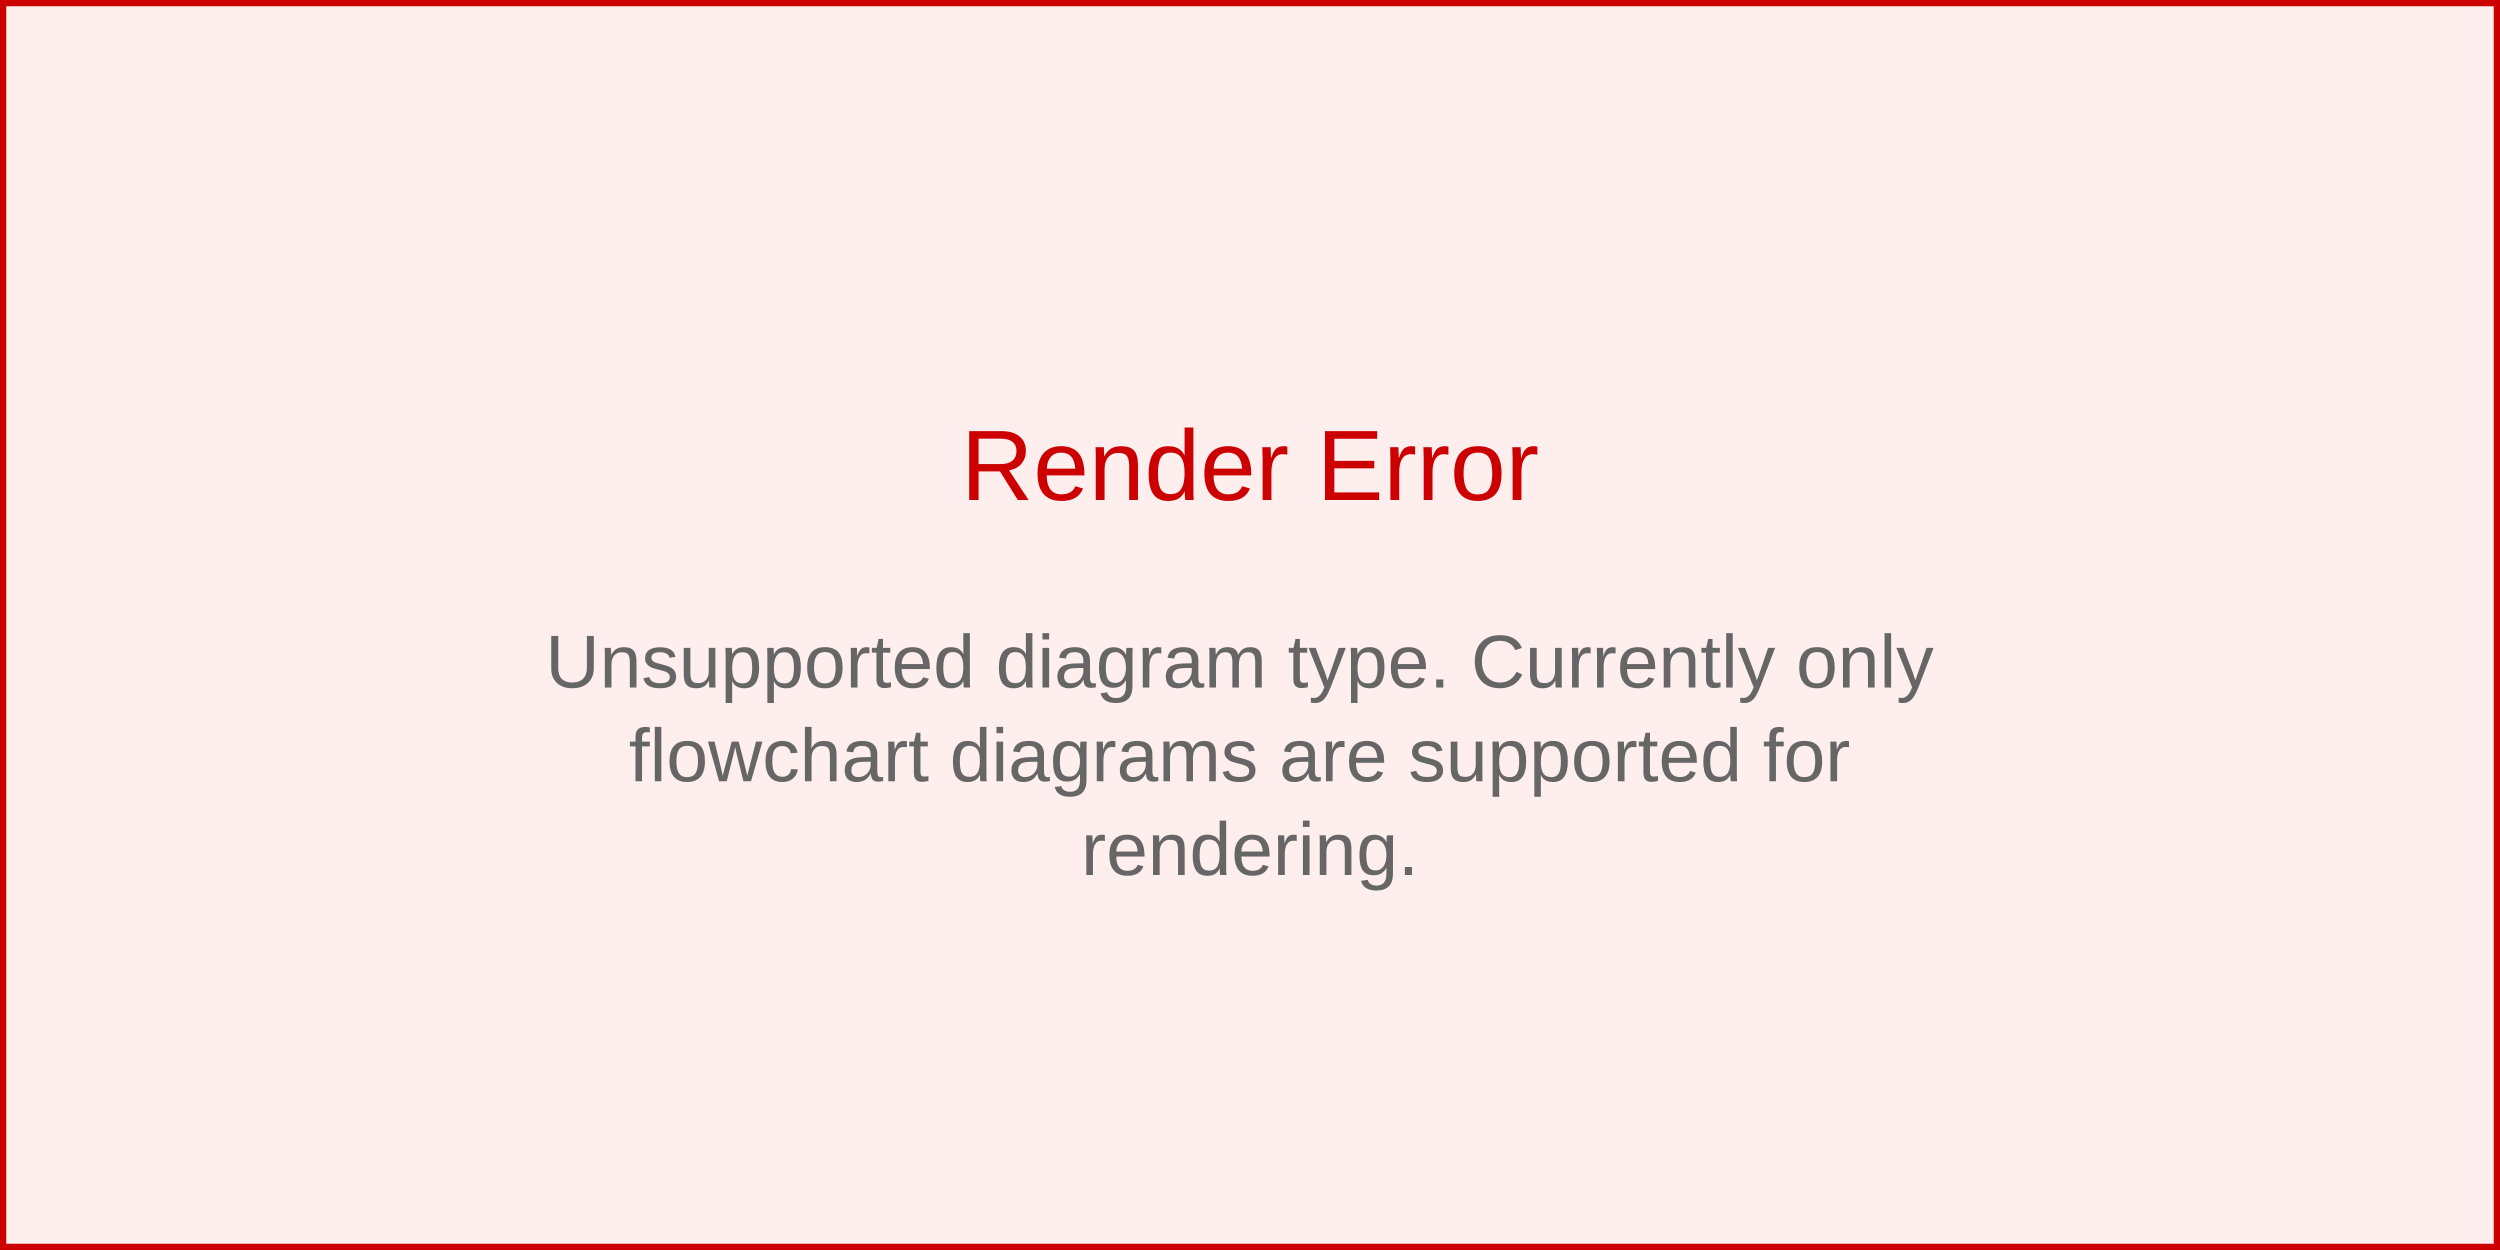
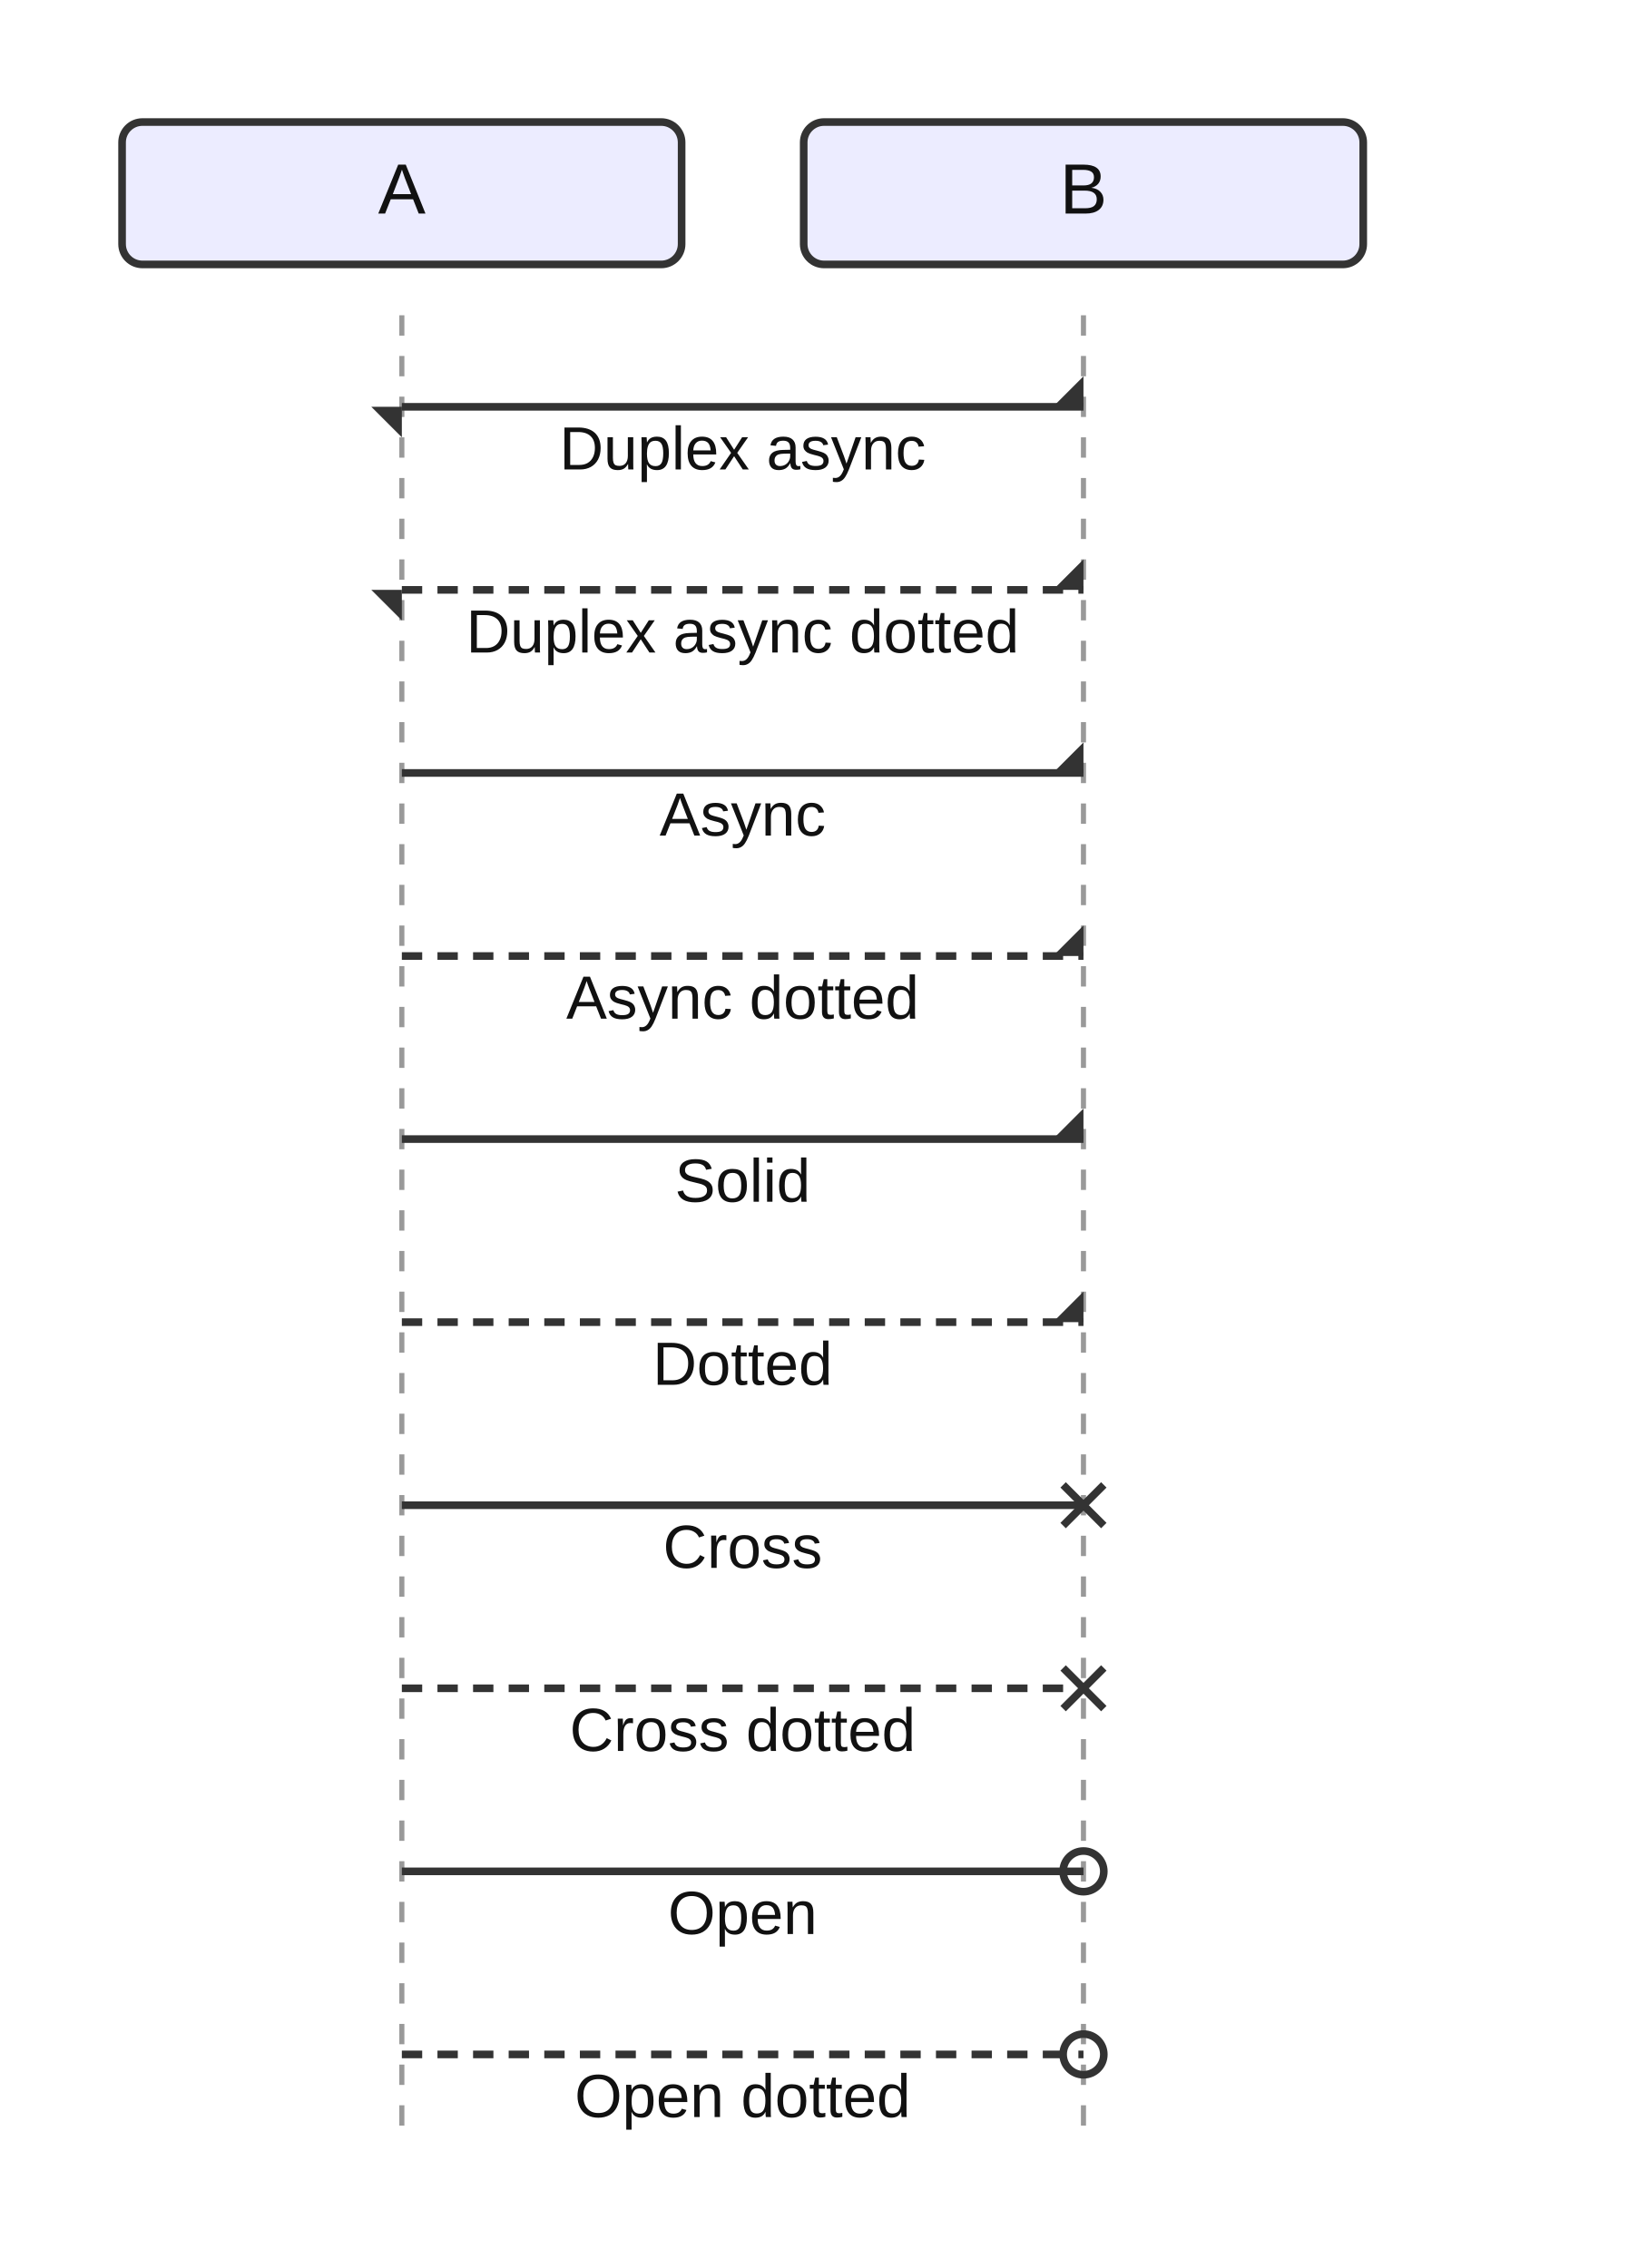
- <svg xmlns="http://www.w3.org/2000/svg" width="400" height="200" viewBox="0 0 400 200">
-   <rect width="400" height="200" fill="#fee" stroke="#c00" stroke-width="2" />
-   <text x="200" y="80" text-anchor="middle" font-family="Arial, sans-serif" font-size="16" fill="#c00">
-     Render Error
-   </text>
-   <text x="200" y="110" text-anchor="middle" font-family="Arial, sans-serif" font-size="12" fill="#666">
-     <tspan x="200" dy="0">Unsupported diagram type. Currently only</tspan>
-     <tspan x="200" dy="15">flowchart diagrams are supported for</tspan>
-     <tspan x="200" dy="15">rendering.</tspan>
-   </text>
+ <svg xmlns="http://www.w3.org/2000/svg" width="320" height="446" viewBox="0 0 320 446">
+   <style>
+     .actor-rect { fill: #ECECFF; stroke: #333; stroke-width: 1.5px; }
+     .actor-label { font-family: Arial, sans-serif; font-size: 14px; fill: #111; }
+     .lifeline { stroke: #999; stroke-dasharray: 4 4; }
+     .activation { fill: #f2f2f2; stroke: #666; stroke-width: 1px; }
+     .msg-line { stroke: #333; stroke-width: 1.5px; fill: none; }
+     .msg-line.dotted { stroke-dasharray: 4 3; }
+     .msg-line.thick { stroke-width: 3px; }
+     .msg-label { font-family: Arial, sans-serif; font-size: 12px; fill: #111; dominant-baseline: hanging; }
+     .arrowhead { fill: #333; }
+     .openhead { fill: none; stroke: #333; stroke-width: 1.5px; }
+     .crosshead { stroke: #333; stroke-width: 1.5px; }
+     .note { fill: #fff8dc; stroke: #d2b48c; stroke-width: 1px; }
+     .note-text { font-family: Arial, sans-serif; font-size: 12px; fill: #333; }
+     .group-frame { fill: none; stroke: #999; stroke-width: 1px; rx: 4; }
+     .group-title { font-family: Arial, sans-serif; font-size: 12px; fill: #333; }
+   </style>
+   <g class="actor" transform="translate(24,24)">
+     <rect class="actor-rect" width="110" height="28" rx="4" />
+     <text class="actor-label" x="55" y="18" text-anchor="middle">A</text>
+   </g>
+   <g class="actor" transform="translate(158,24)">
+     <rect class="actor-rect" width="110" height="28" rx="4" />
+     <text class="actor-label" x="55" y="18" text-anchor="middle">B</text>
+   </g>
+   <line class="lifeline" x1="79" y1="62" x2="79" y2="422" />
+   <line class="lifeline" x1="213" y1="62" x2="213" y2="422" />
+   <path class="msg-line solid" d="M 79 80 L 213 80" />
+   <path class="arrowhead" transform="translate(79,80) rotate(180.00)" d="M 0 0 L 0 -6 L 6 0 Z" />
+   <path class="arrowhead" transform="translate(213,80) rotate(0.00)" d="M 0 0 L 0 -6 L -6 0 Z" />
+   <text class="msg-label" x="146" y="84" text-anchor="middle">Duplex async</text>
+   <path class="msg-line dotted" d="M 79 116 L 213 116" />
+   <path class="arrowhead" transform="translate(79,116) rotate(180.00)" d="M 0 0 L 0 -6 L 6 0 Z" />
+   <path class="arrowhead" transform="translate(213,116) rotate(0.00)" d="M 0 0 L 0 -6 L -6 0 Z" />
+   <text class="msg-label" x="146" y="120" text-anchor="middle">Duplex async dotted</text>
+   <path class="msg-line solid" d="M 79 152 L 213 152" />
+   <path class="arrowhead" transform="translate(213,152) rotate(0.00)" d="M 0 0 L 0 -6 L -6 0 Z" />
+   <text class="msg-label" x="146" y="156" text-anchor="middle">Async</text>
+   <path class="msg-line dotted" d="M 79 188 L 213 188" />
+   <path class="arrowhead" transform="translate(213,188) rotate(0.00)" d="M 0 0 L 0 -6 L -6 0 Z" />
+   <text class="msg-label" x="146" y="192" text-anchor="middle">Async dotted</text>
+   <path class="msg-line solid" d="M 79 224 L 213 224" />
+   <path class="arrowhead" transform="translate(213,224) rotate(0.00)" d="M 0 0 L 0 -6 L -6 0 Z" />
+   <text class="msg-label" x="146" y="228" text-anchor="middle">Solid</text>
+   <path class="msg-line dotted" d="M 79 260 L 213 260" />
+   <path class="arrowhead" transform="translate(213,260) rotate(0.00)" d="M 0 0 L 0 -6 L -6 0 Z" />
+   <text class="msg-label" x="146" y="264" text-anchor="middle">Dotted</text>
+   <path class="msg-line solid" d="M 79 296 L 213 296" />
+   <g class="crosshead" transform="translate(213,296) rotate(0.00)">
+     <path d="M -4 -4 L 4 4" />
+     <path d="M -4 4 L 4 -4" />
+   </g>
+   <text class="msg-label" x="146" y="300" text-anchor="middle">Cross</text>
+   <path class="msg-line dotted" d="M 79 332 L 213 332" />
+   <g class="crosshead" transform="translate(213,332) rotate(0.00)">
+     <path d="M -4 -4 L 4 4" />
+     <path d="M -4 4 L 4 -4" />
+   </g>
+   <text class="msg-label" x="146" y="336" text-anchor="middle">Cross dotted</text>
+   <path class="msg-line solid" d="M 79 368 L 213 368" />
+   <circle class="openhead" cx="213" cy="368" r="4" />
+   <text class="msg-label" x="146" y="372" text-anchor="middle">Open</text>
+   <path class="msg-line dotted" d="M 79 404 L 213 404" />
+   <circle class="openhead" cx="213" cy="404" r="4" />
+   <text class="msg-label" x="146" y="408" text-anchor="middle">Open dotted</text>
</svg>
